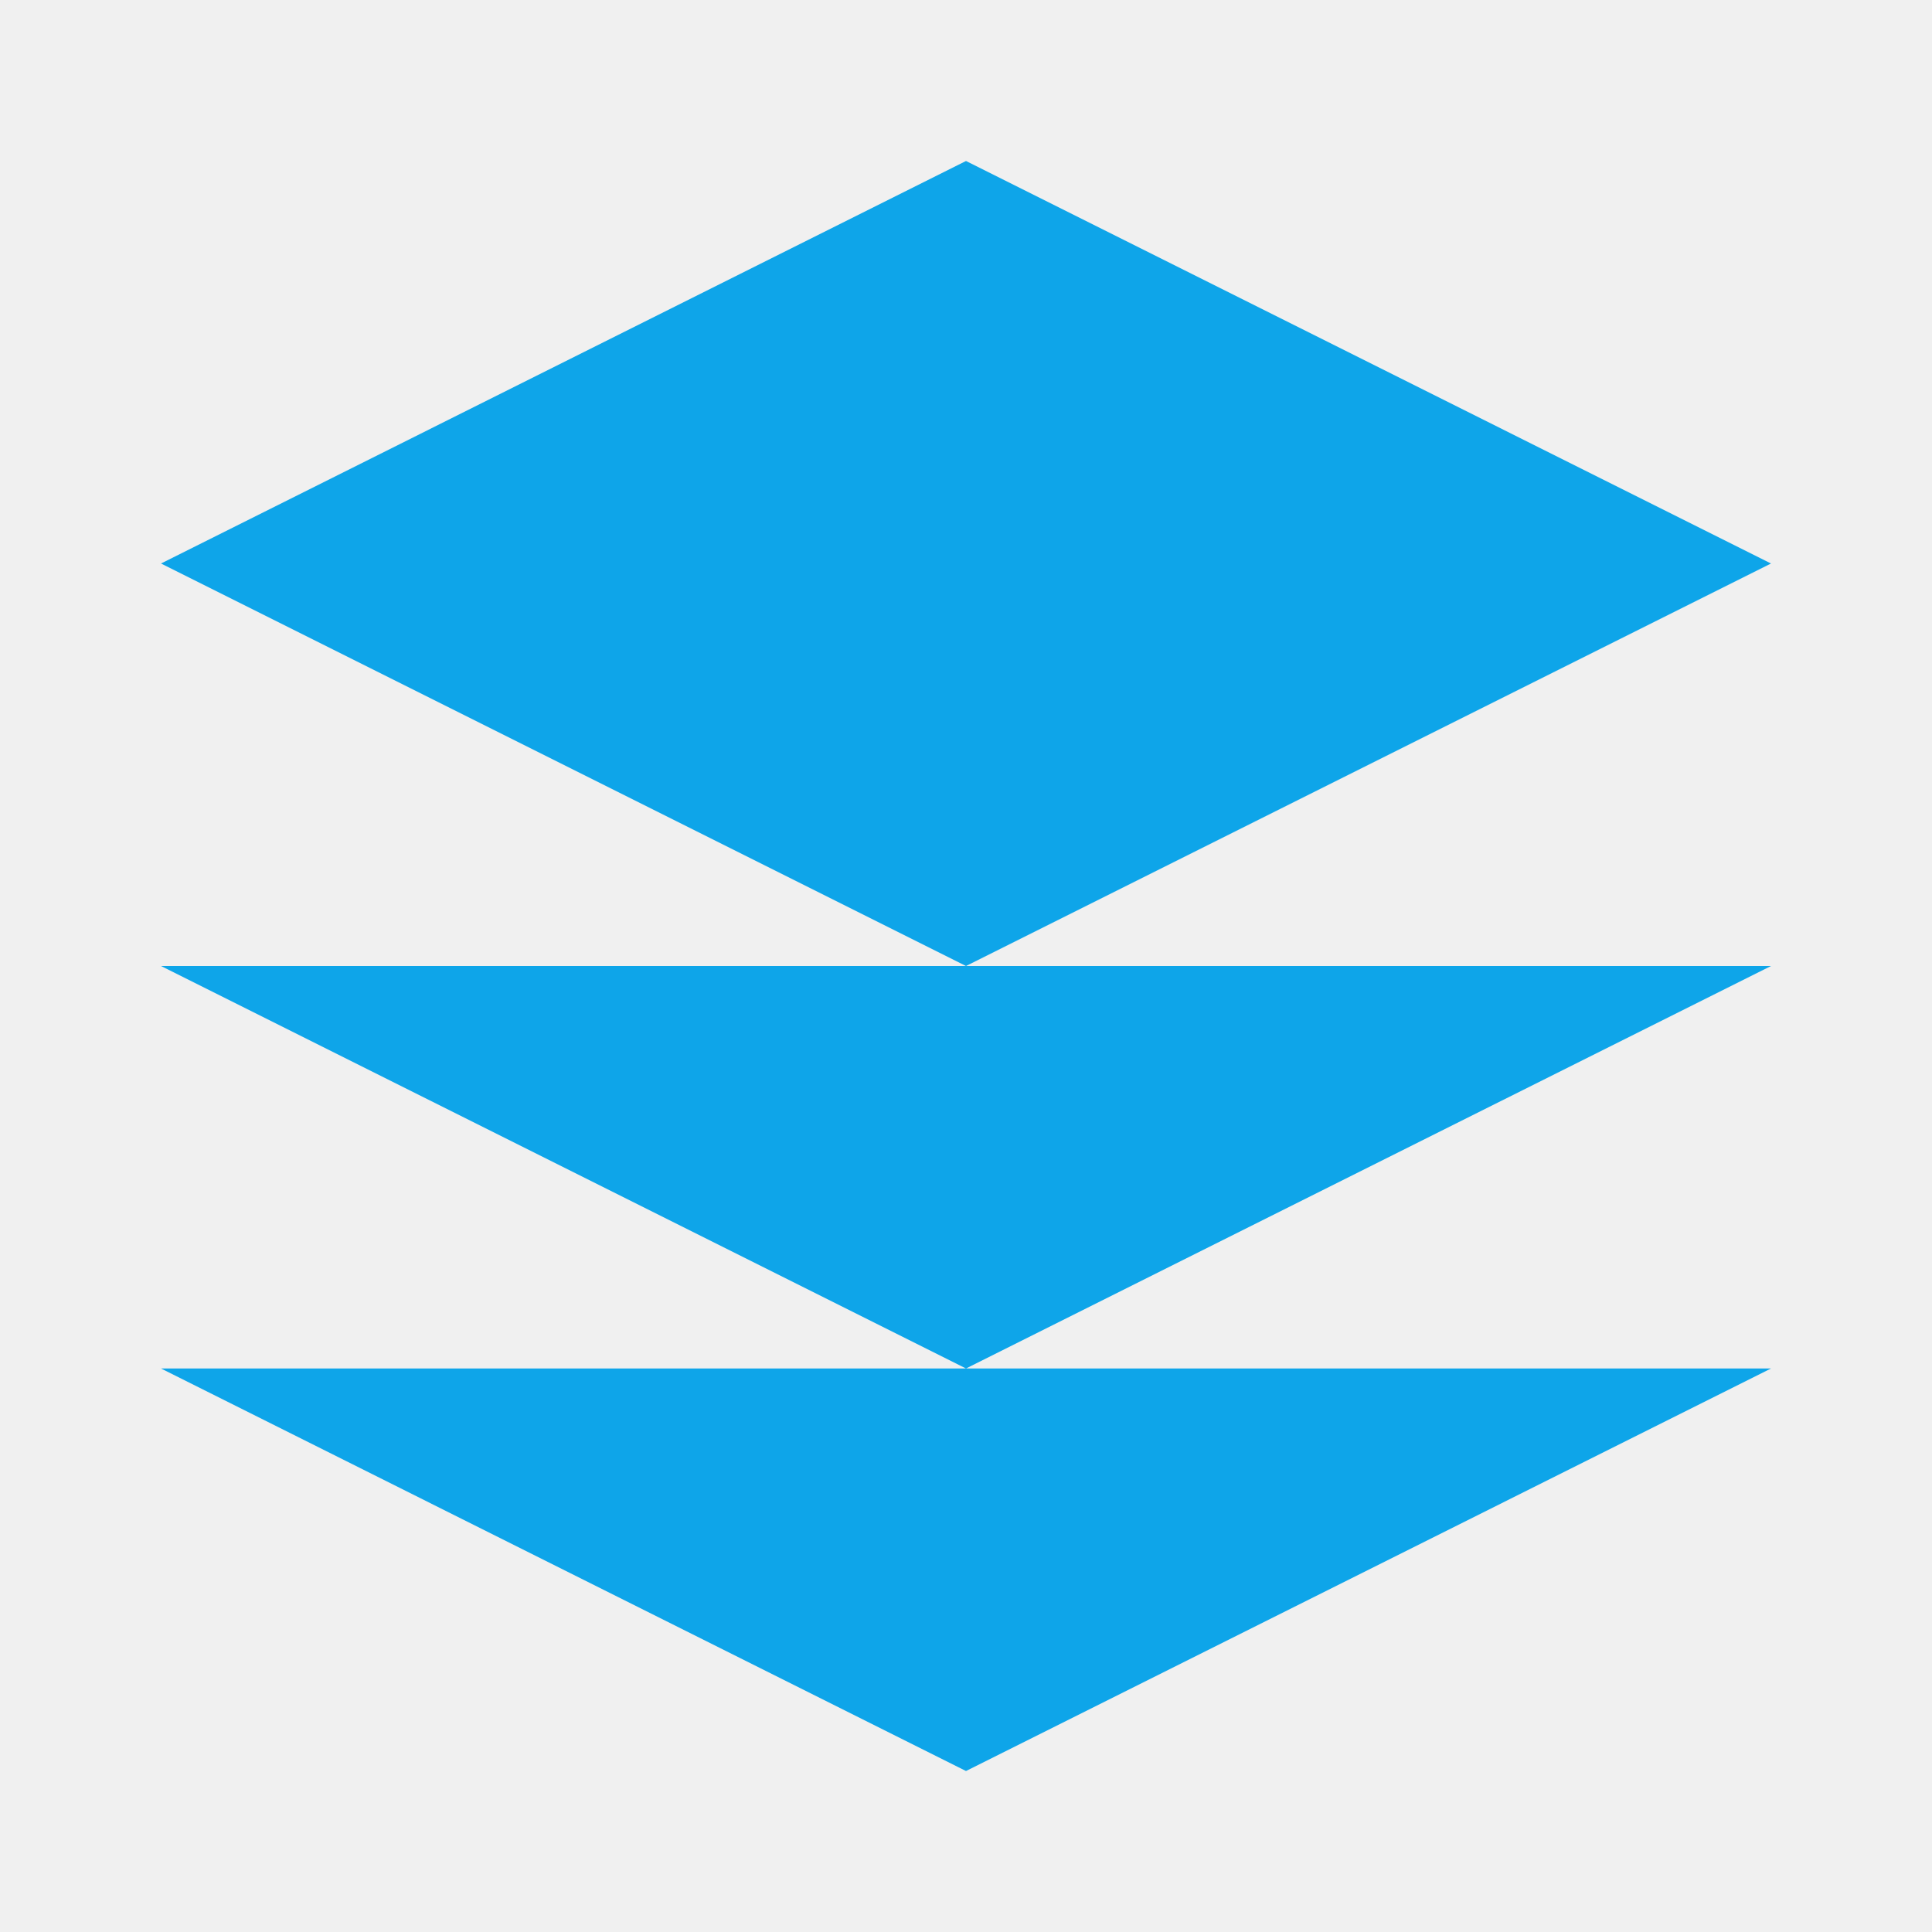
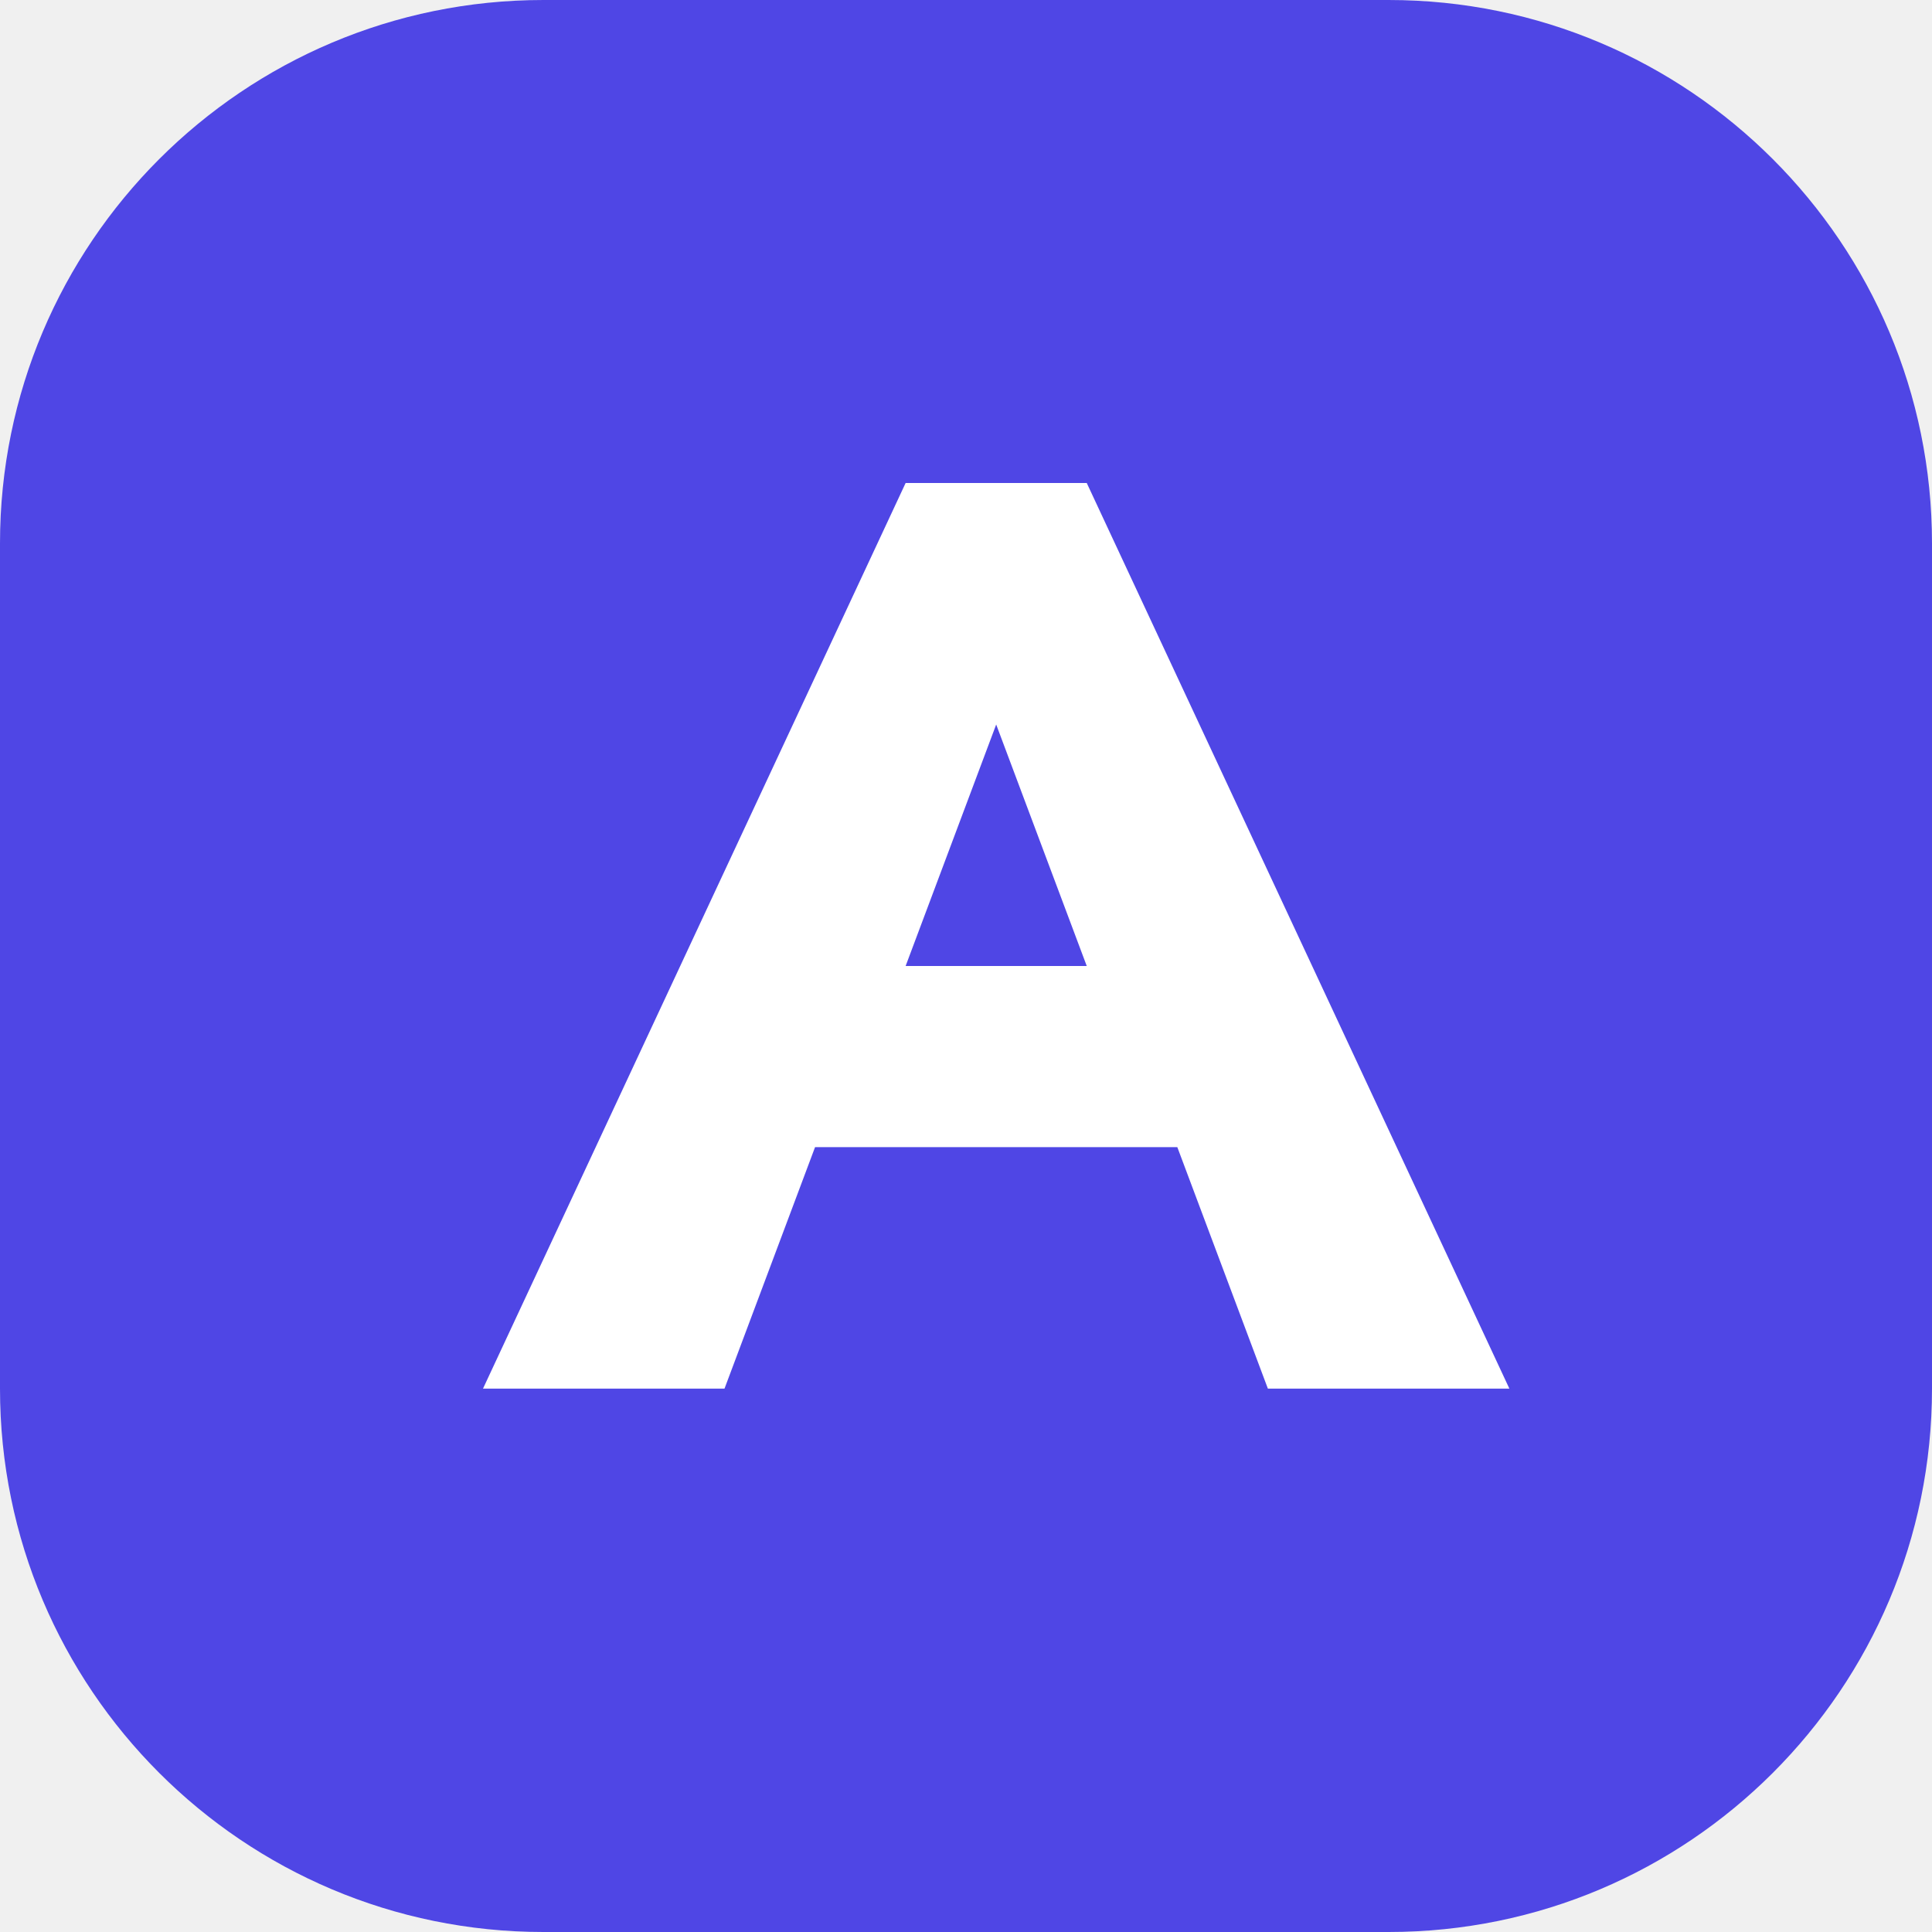
- <svg xmlns="http://www.w3.org/2000/svg" viewBox="0 0 24 24" fill="#0ea5e9">
-   <path d="M12 2L2 7l10 5 10-5-10-5zM2 17l10 5 10-5M2 12l10 5 10-5" />
+ <svg xmlns="http://www.w3.org/2000/svg" viewBox="0 0 32 32">
+   <rect width="32" height="32" rx="9" fill="#4f46e5" />
+   <path d="M8 23 15 8h3l7 15h-4l-1.5-4h-6L12 23zm7-7h3l-1.5-4z" fill="white" />
</svg>
